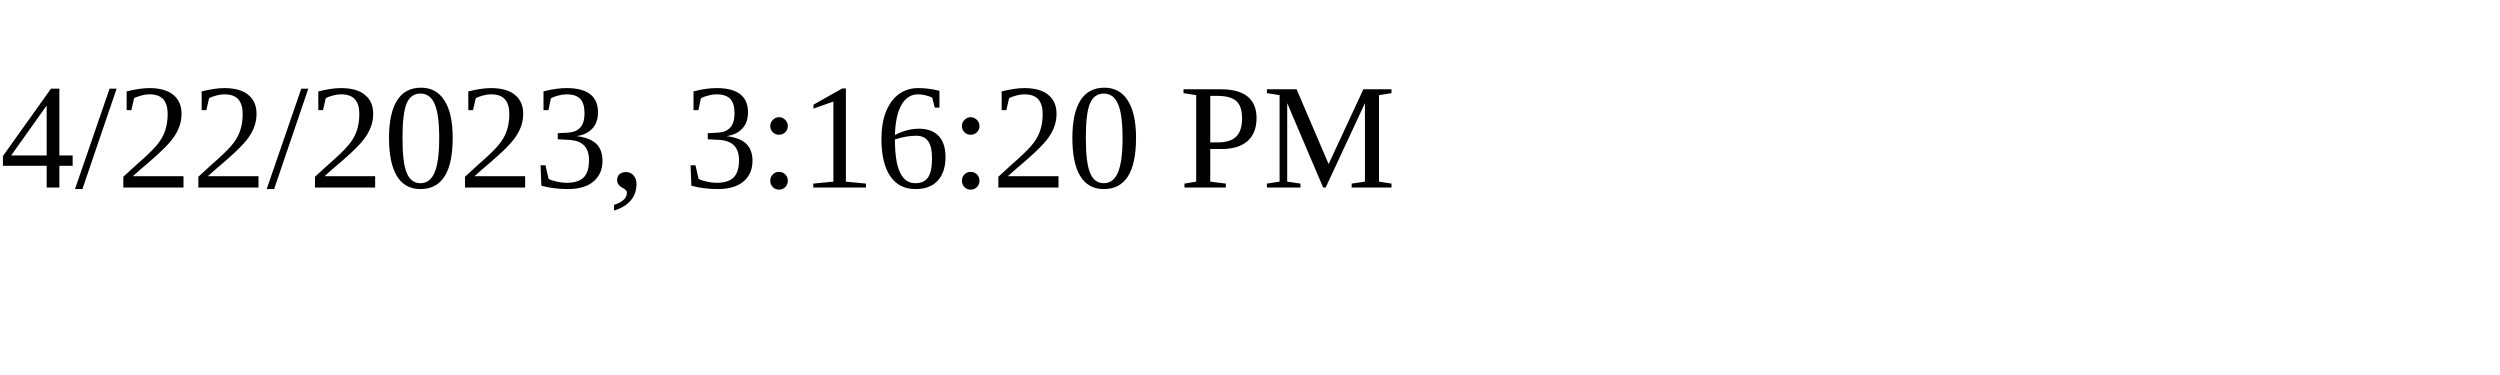
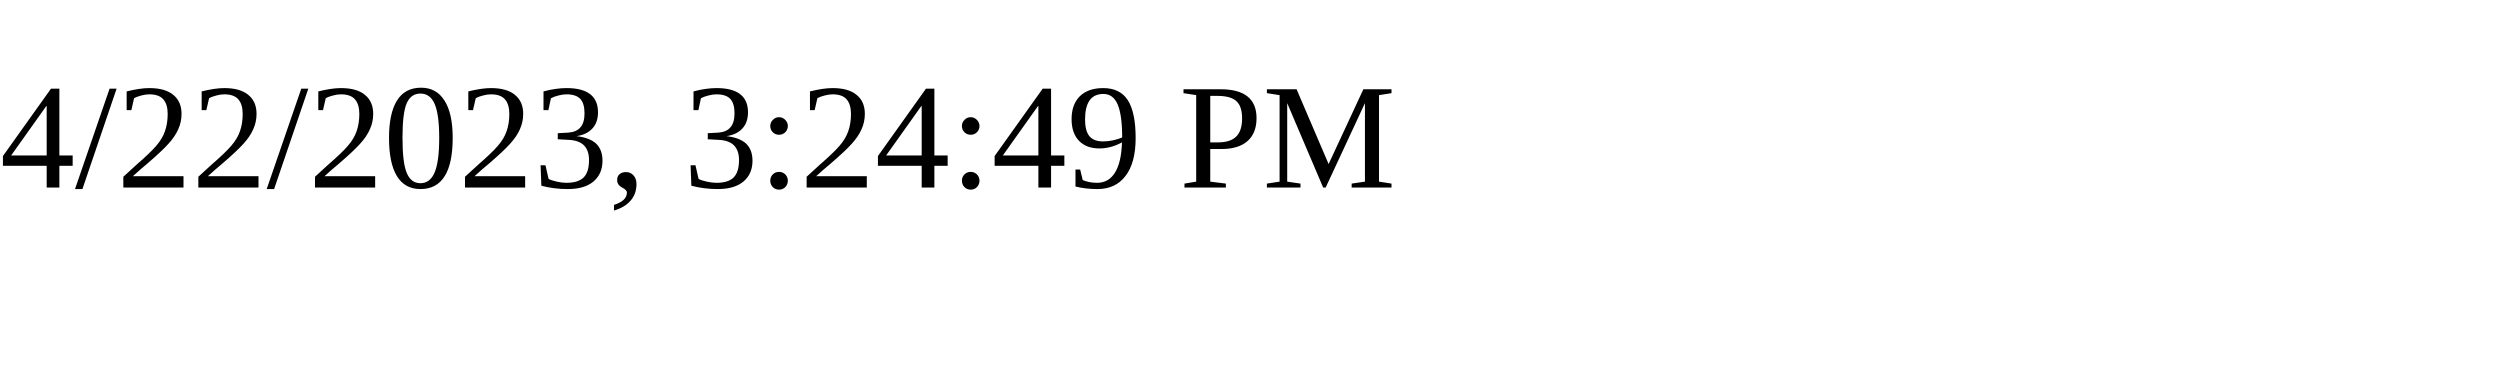
<svg xmlns="http://www.w3.org/2000/svg" height="30" width="200">
-   <text x="0" y="15">4/22/2023, 3:16:20 PM</text>
+   <text x="0" y="15">4/22/2023, 3:24:49 PM</text>
</svg>
